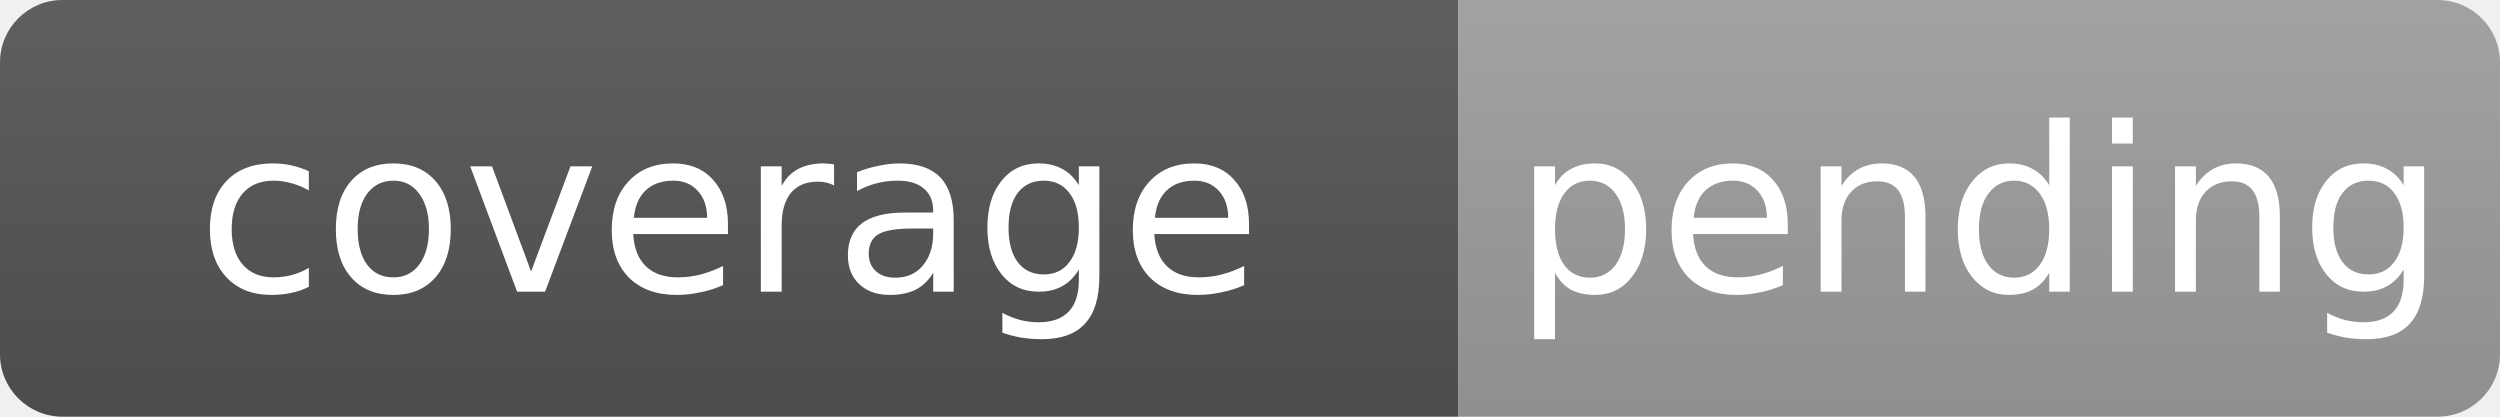
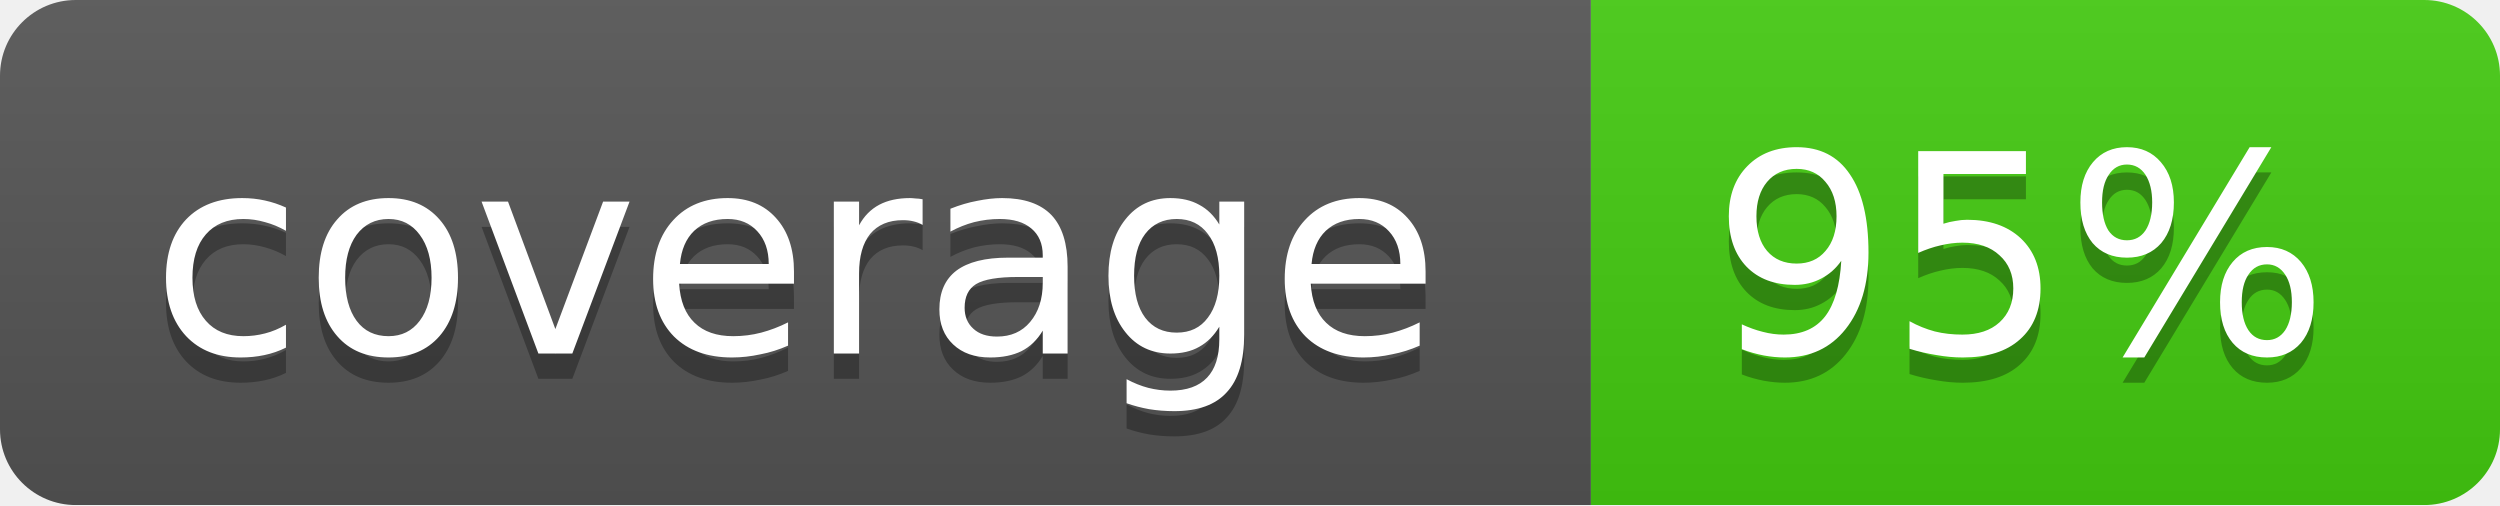
- <svg xmlns="http://www.w3.org/2000/svg" width="120" height="20" role="img" aria-label="coverage: pending">
-   <linearGradient id="s" x2="0" y2="100%">
-     <stop offset="0" stop-color="#bbb" stop-opacity="0.1" />
-     <stop offset="1" stop-opacity="0.1" />
+ <svg xmlns="http://www.w3.org/2000/svg" width="99" height="20">
+   <linearGradient id="b" x2="0" y2="100%">
+     <stop offset="0" stop-color="#bbb" stop-opacity=".1" />
+     <stop offset="1" stop-opacity=".1" />
  </linearGradient>
-   <clipPath id="r">
-     <rect width="120" height="20" rx="3" fill="#fff" />
-   </clipPath>
-   <g clip-path="url(#r)">
-     <rect width="70" height="20" fill="#555" />
-     <rect x="70" width="50" height="20" fill="#9f9f9f" />
-     <rect width="120" height="20" fill="url(#s)" />
+   <mask id="a">
+     <rect width="99" height="20" rx="3" fill="#fff" />
+   </mask>
+   <g mask="url(#a)">
+     <path fill="#555" d="M0 0h63v20H0z" />
+     <path fill="#4c1" d="M63 0h36v20H63z" />
+     <path fill="url(#b)" d="M0 0h99v20H0z" />
  </g>
  <g fill="#fff" text-anchor="middle" font-family="DejaVu Sans,Verdana,Geneva,sans-serif" font-size="11">
-     <text x="35" y="14">coverage</text>
-     <text x="95" y="14">pending</text>
+     <text x="31.5" y="15" fill="#010101" fill-opacity=".3">coverage</text>
+     <text x="31.5" y="14">coverage</text>
+     <text x="80" y="15" fill="#010101" fill-opacity=".3">95%</text>
+     <text x="80" y="14">95%</text>
  </g>
</svg>
